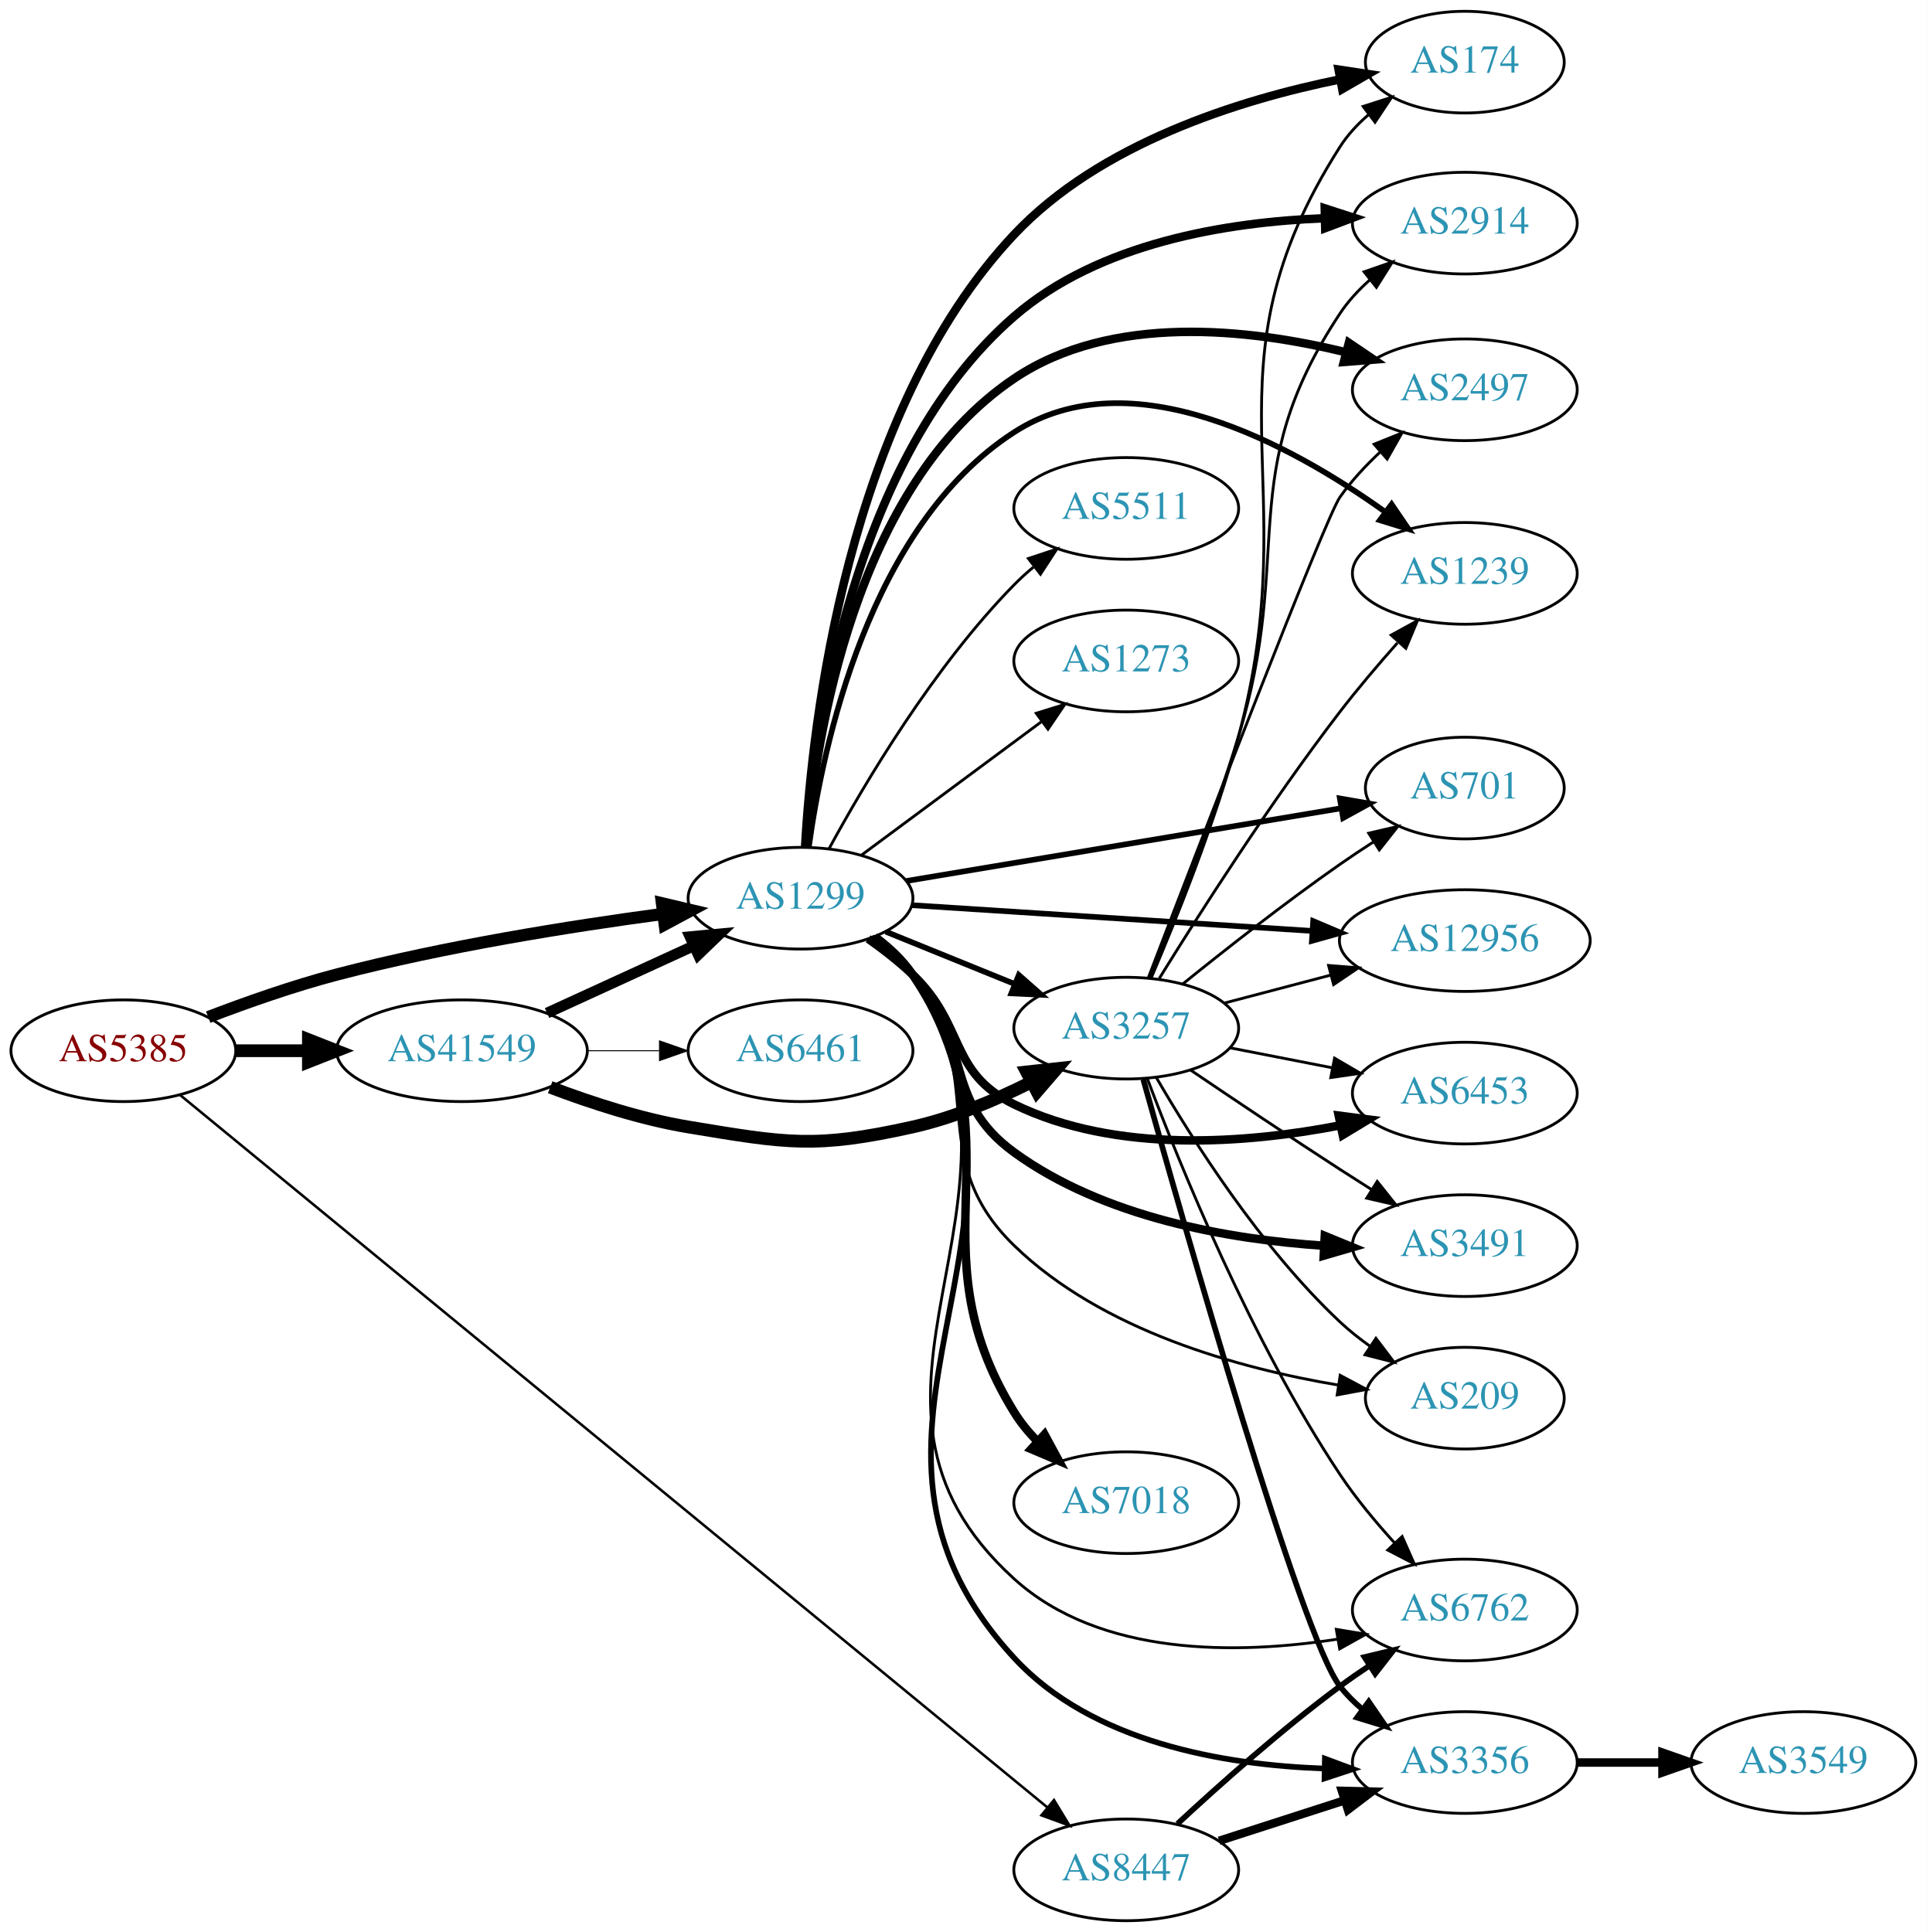
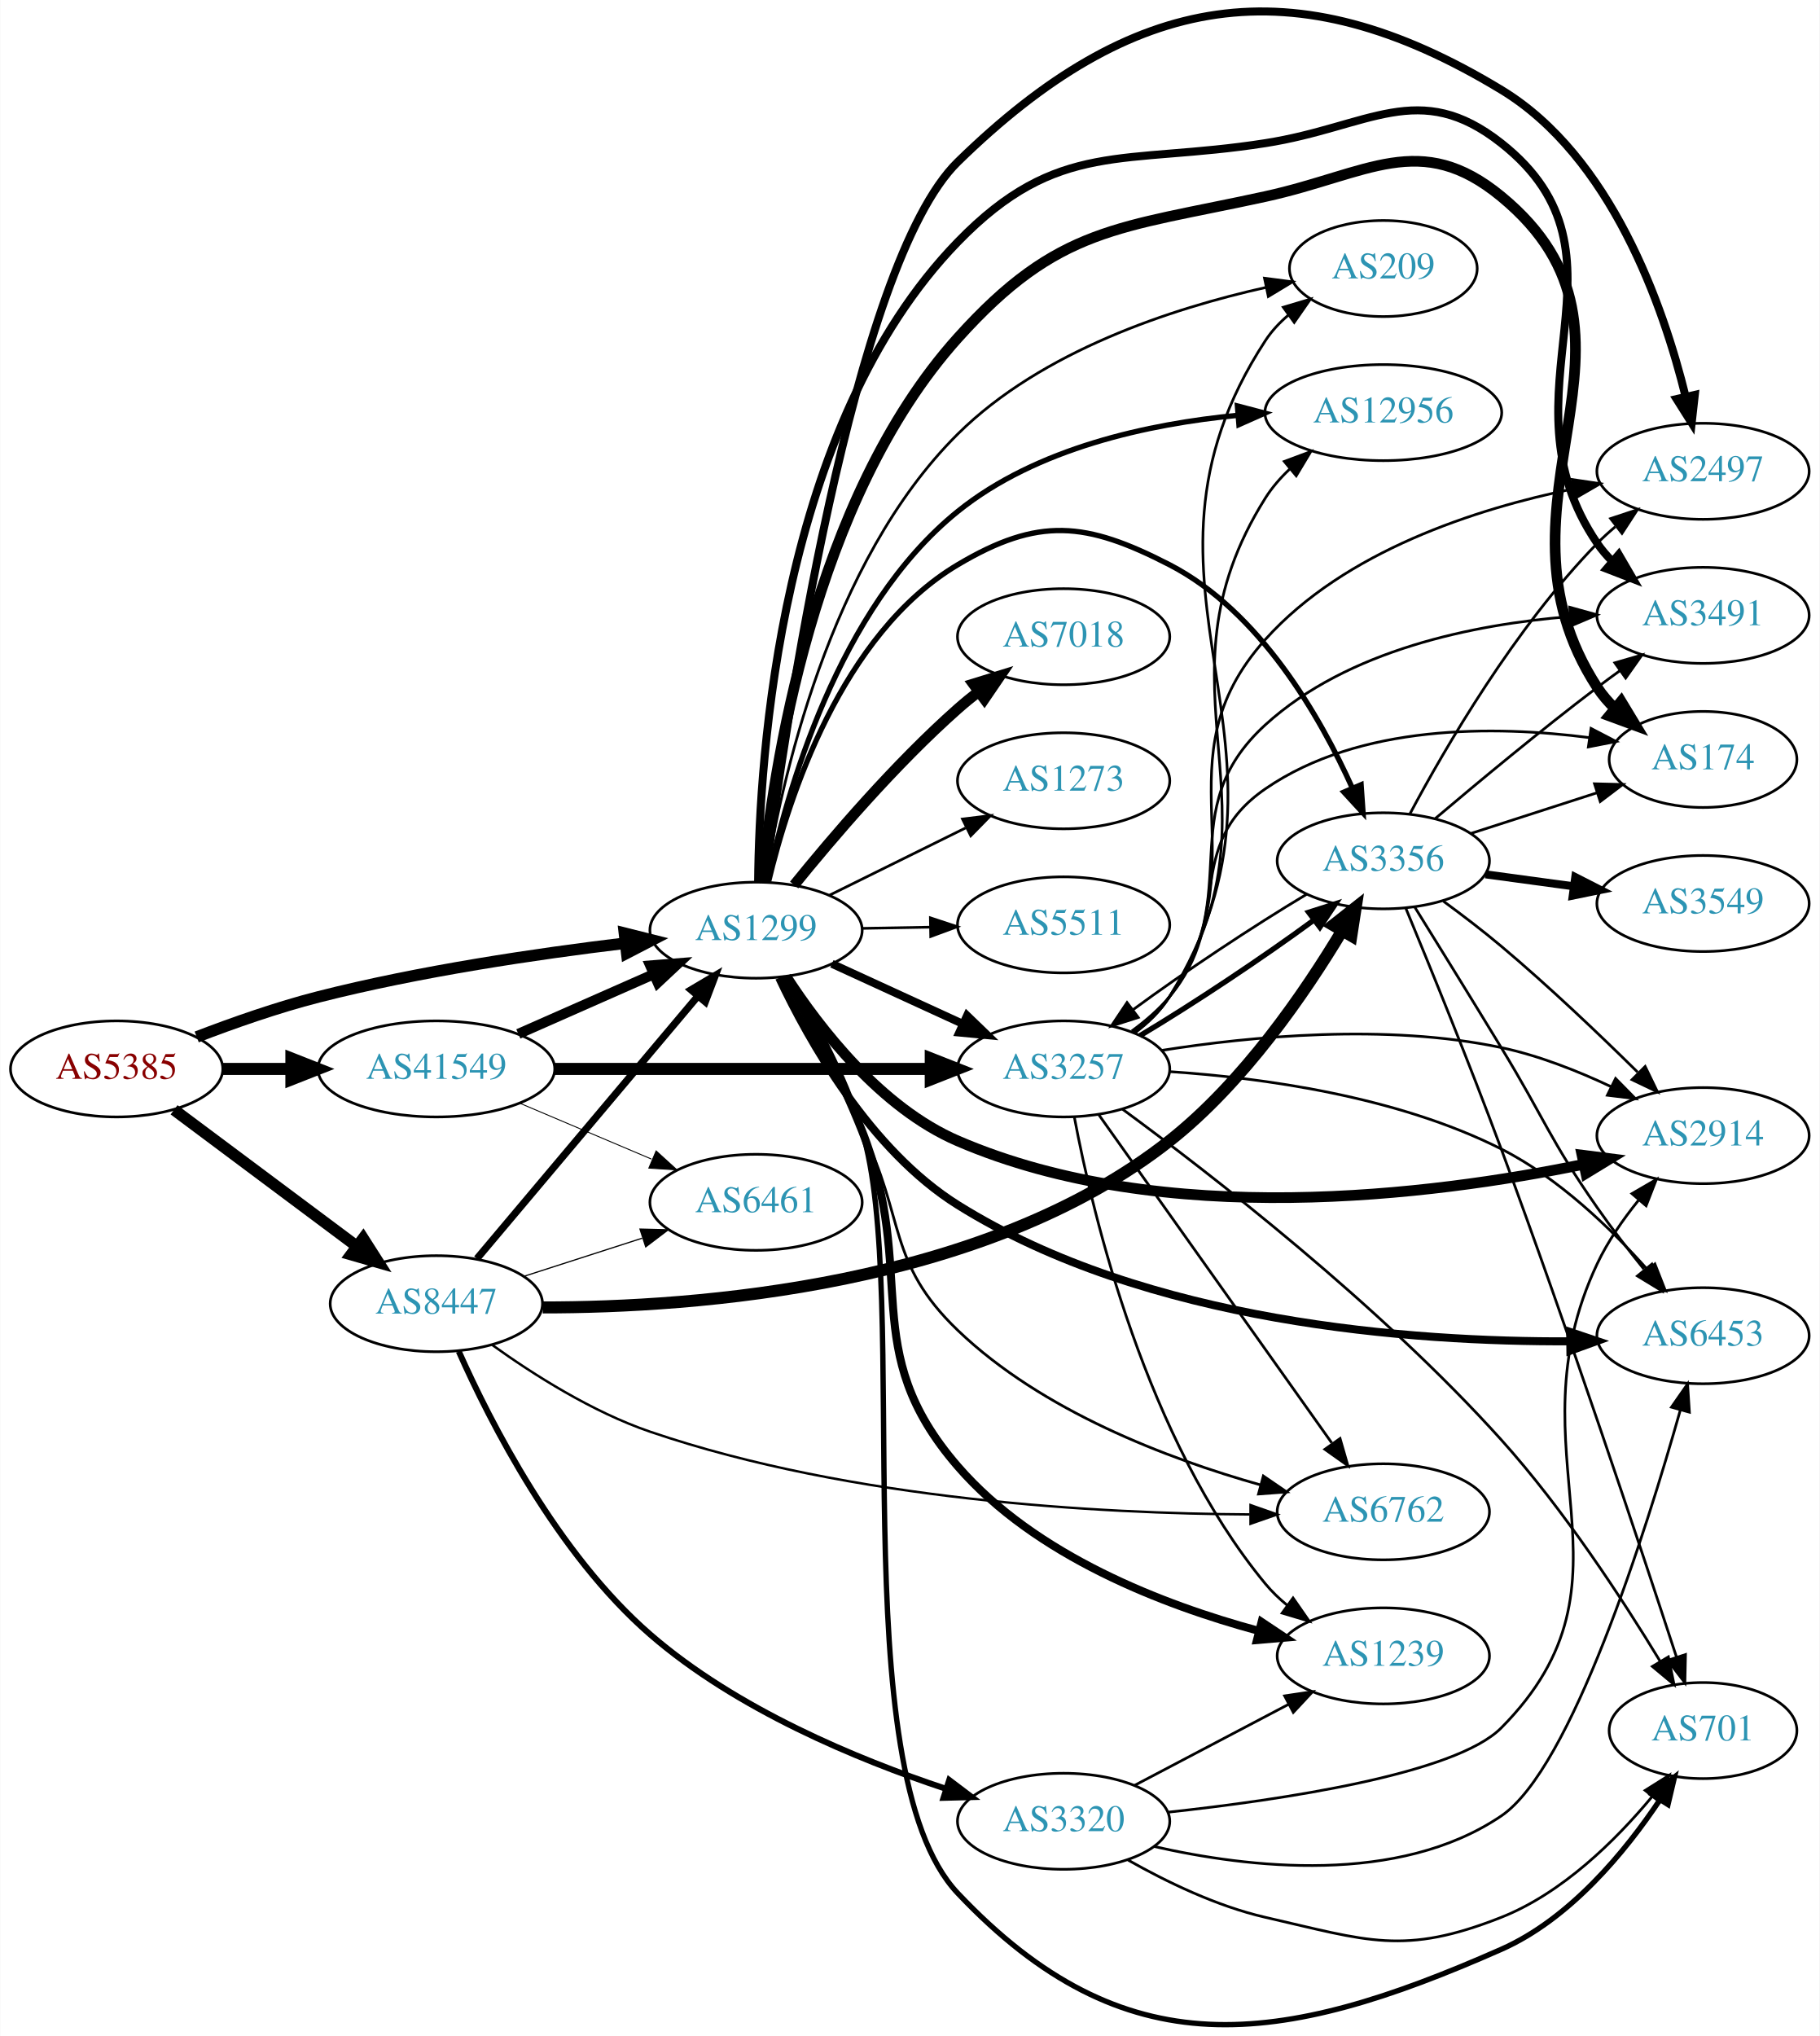
- <svg xmlns="http://www.w3.org/2000/svg" xmlns:xlink="http://www.w3.org/1999/xlink" width="682pt" height="684pt" viewBox="0.00 0.00 681.96 684.00">
-   <g id="graph0" class="graph" transform="scale(1 1) rotate(0) translate(4 680)">
-     <polygon fill="white" stroke="none" points="-4,4 -4,-680 677.956,-680 677.956,4 -4,4" />
+ <svg xmlns="http://www.w3.org/2000/svg" xmlns:xlink="http://www.w3.org/1999/xlink" width="682pt" height="763pt" viewBox="0.00 0.00 681.96 763.13">
+   <g id="graph0" class="graph" transform="scale(1 1) rotate(0) translate(4 759.131)">
+     <polygon fill="white" stroke="none" points="-4,4 -4,-759.131 677.956,-759.131 677.956,4 -4,4" />
    <g id="node1" class="node">
      <g id="a_node1">
        <a xlink:href="/asn/5385" xlink:title="AS5385 ~ Russmedia IT GmbH [AT]">
-           <ellipse fill="#ffffff" stroke="black" cx="39.647" cy="-308" rx="39.794" ry="18" />
-           <text text-anchor="middle" x="39.647" y="-304.3" font-family="Times,serif" font-size="14.00" fill="#880000">AS5385</text>
+           <ellipse fill="#ffffff" stroke="black" cx="39.647" cy="-358.478" rx="39.794" ry="18" />
+           <text text-anchor="middle" x="39.647" y="-354.778" font-family="Times,serif" font-size="14.00" fill="#880000">AS5385</text>
        </a>
      </g>
    </g>
    <g id="node2" class="node">
      <g id="a_node2">
        <a xlink:href="/asn/1299" xlink:title="AS1299 ~ Telia Carrier [EU]">
-           <ellipse fill="#ffffff" stroke="black" cx="279.332" cy="-362" rx="39.794" ry="18" />
-           <text text-anchor="middle" x="279.332" y="-358.3" font-family="Times,serif" font-size="14.00" fill="#2c94b3">AS1299</text>
+           <ellipse fill="#ffffff" stroke="black" cx="279.332" cy="-410.478" rx="39.794" ry="18" />
+           <text text-anchor="middle" x="279.332" y="-406.778" font-family="Times,serif" font-size="14.00" fill="#2c94b3">AS1299</text>
        </a>
      </g>
    </g>
    <g id="edge1" class="edge">
-       <path fill="none" stroke="black" stroke-width="4.32" d="M69.681,-319.903C83.339,-325.138 99.96,-330.993 115.293,-335 153.491,-344.981 197.732,-352.033 230.482,-356.421" />
-       <polygon fill="black" stroke="black" stroke-width="4.32" points="230.285,-360.208 240.69,-357.753 231.263,-352.711 230.285,-360.208" />
+       <path fill="none" stroke="black" stroke-width="4.32" d="M69.66,-370.465C83.313,-375.717 99.936,-381.563 115.293,-385.478 153.352,-395.18 197.429,-401.663 230.151,-405.59" />
+       <polygon fill="black" stroke="black" stroke-width="4.32" points="229.984,-409.376 240.354,-406.776 230.857,-401.867 229.984,-409.376" />
    </g>
    <g id="node3" class="node">
      <g id="a_node3">
        <a xlink:href="/asn/8447" xlink:title="AS8447 ~ A1 Telekom Austria AG [AT]">
-           <ellipse fill="#ffffff" stroke="black" cx="394.625" cy="-18" rx="39.794" ry="18" />
-           <text text-anchor="middle" x="394.625" y="-14.3" font-family="Times,serif" font-size="14.00" fill="#2c94b3">AS8447</text>
+           <ellipse fill="#ffffff" stroke="black" cx="159.489" cy="-270.478" rx="39.794" ry="18" />
+           <text text-anchor="middle" x="159.489" y="-266.778" font-family="Times,serif" font-size="14.00" fill="#2c94b3">AS8447</text>
        </a>
      </g>
    </g>
    <g id="edge2" class="edge">
-       <path fill="none" stroke="black" stroke-width="0.9" d="M59.624,-292.408C118.519,-244.022 298.314,-96.305 366.772,-40.062" />
-       <polygon fill="black" stroke="black" stroke-width="0.9" points="369.048,-42.721 374.553,-33.669 364.605,-37.312 369.048,-42.721" />
+       <path fill="none" stroke="black" stroke-width="4.32" d="M61.173,-343.15C80.151,-328.978 108.542,-307.777 129.767,-291.926" />
+       <polygon fill="black" stroke="black" stroke-width="4.32" points="132.052,-294.938 137.802,-285.926 127.528,-288.881 132.052,-294.938" />
    </g>
    <g id="node4" class="node">
      <g id="a_node4">
        <a xlink:href="/asn/41549" xlink:title="AS41549 ~ EWB-Cable-Network-AS [CH]">
-           <ellipse fill="#ffffff" stroke="black" cx="159.489" cy="-308" rx="44.393" ry="18" />
-           <text text-anchor="middle" x="159.489" y="-304.3" font-family="Times,serif" font-size="14.00" fill="#2c94b3">AS41549</text>
+           <ellipse fill="#ffffff" stroke="black" cx="159.489" cy="-358.478" rx="44.393" ry="18" />
+           <text text-anchor="middle" x="159.489" y="-354.778" font-family="Times,serif" font-size="14.00" fill="#2c94b3">AS41549</text>
        </a>
      </g>
    </g>
    <g id="edge3" class="edge">
-       <path fill="none" stroke="black" stroke-width="4.5" d="M79.559,-308C87.662,-308 96.337,-308 104.863,-308" />
-       <polygon fill="black" stroke="black" stroke-width="4.5" points="105.141,-311.938 115.141,-308 105.141,-304.063 105.141,-311.938" />
+       <path fill="none" stroke="black" stroke-width="4.5" d="M79.559,-358.478C87.662,-358.478 96.337,-358.478 104.863,-358.478" />
+       <polygon fill="black" stroke="black" stroke-width="4.5" points="105.141,-362.416 115.141,-358.478 105.141,-354.541 105.141,-362.416" />
    </g>
    <g id="node5" class="node">
      <g id="a_node5">
-         <a xlink:href="/asn/174" xlink:title="AS174 ~ Cogent Communications [US]">
-           <ellipse fill="#ffffff" stroke="black" cx="514.467" cy="-658" rx="35.194" ry="18" />
-           <text text-anchor="middle" x="514.467" y="-654.3" font-family="Times,serif" font-size="14.00" fill="#2c94b3">AS174</text>
+         <a xlink:href="/asn/2914" xlink:title="AS2914 ~ NTT America, Inc. [US]">
+           <ellipse fill="#ffffff" stroke="black" cx="634.31" cy="-333.478" rx="39.794" ry="18" />
+           <text text-anchor="middle" x="634.31" y="-329.778" font-family="Times,serif" font-size="14.00" fill="#2c94b3">AS2914</text>
        </a>
      </g>
    </g>
    <g id="edge4" class="edge">
-       <path fill="none" stroke="black" stroke-width="3" d="M280.962,-380.233C283.43,-423.585 295.544,-533.898 354.978,-597 385.336,-629.231 434.617,-644.639 470.172,-651.87" />
-       <polygon fill="black" stroke="black" stroke-width="3" points="469.793,-655.36 480.269,-653.78 471.094,-648.482 469.793,-655.36" />
+       <path fill="none" stroke="black" stroke-width="4" d="M290.631,-392.994C303.09,-373.768 326.039,-343.948 354.978,-331.478 432.058,-298.264 532.668,-311.04 589.397,-322.69" />
+       <polygon fill="black" stroke="black" stroke-width="4" points="588.953,-326.174 599.463,-324.841 590.416,-319.328 588.953,-326.174" />
    </g>
    <g id="node6" class="node">
      <g id="a_node6">
-         <a xlink:href="/asn/2914" xlink:title="AS2914 ~ NTT America, Inc. [US]">
-           <ellipse fill="#ffffff" stroke="black" cx="514.467" cy="-601" rx="39.794" ry="18" />
-           <text text-anchor="middle" x="514.467" y="-597.3" font-family="Times,serif" font-size="14.00" fill="#2c94b3">AS2914</text>
+         <a xlink:href="/asn/174" xlink:title="AS174 ~ Cogent Communications [US]">
+           <ellipse fill="#ffffff" stroke="black" cx="634.31" cy="-474.478" rx="35.194" ry="18" />
+           <text text-anchor="middle" x="634.31" y="-470.778" font-family="Times,serif" font-size="14.00" fill="#2c94b3">AS174</text>
        </a>
      </g>
    </g>
    <g id="edge5" class="edge">
-       <path fill="none" stroke="black" stroke-width="3" d="M281.232,-380.106C284.267,-420.465 297.492,-518.166 354.978,-568 385.002,-594.027 430.2,-601.372 464.656,-602.731" />
-       <polygon fill="black" stroke="black" stroke-width="3" points="464.895,-606.237 474.975,-602.974 465.061,-599.239 464.895,-606.237" />
+       <path fill="none" stroke="black" stroke-width="4" d="M281.651,-428.707C285.559,-470.01 300.48,-571.842 354.978,-632.478 392.677,-674.423 415.179,-673.422 470.271,-685.478 508.648,-693.877 528.334,-710.448 558.663,-685.478 622.994,-632.514 549.2,-571.311 594.663,-501.478 596.494,-498.666 598.73,-496.062 601.194,-493.672" />
+       <polygon fill="black" stroke="black" stroke-width="4" points="603.612,-496.214 609.093,-487.147 599.154,-490.817 603.612,-496.214" />
    </g>
    <g id="node7" class="node">
      <g id="a_node7">
-         <a xlink:href="/asn/2497" xlink:title="AS2497 ~ Internet Initiative Japan Inc. [JP]">
-           <ellipse fill="#ffffff" stroke="black" cx="514.467" cy="-542" rx="39.794" ry="18" />
-           <text text-anchor="middle" x="514.467" y="-538.3" font-family="Times,serif" font-size="14.00" fill="#2c94b3">AS2497</text>
+         <a xlink:href="/asn/3257" xlink:title="AS3257 ~ GTT [DE]">
+           <ellipse fill="#ffffff" stroke="black" cx="394.625" cy="-358.478" rx="39.794" ry="18" />
+           <text text-anchor="middle" x="394.625" y="-354.778" font-family="Times,serif" font-size="14.00" fill="#2c94b3">AS3257</text>
        </a>
      </g>
    </g>
    <g id="edge6" class="edge">
-       <path fill="none" stroke="black" stroke-width="3" d="M281.372,-380.183C284.671,-418.653 298.363,-507.872 354.978,-546 389.366,-569.16 438.158,-563.68 472.497,-555.246" />
-       <polygon fill="black" stroke="black" stroke-width="3" points="473.437,-558.618 482.216,-552.686 471.654,-551.848 473.437,-558.618" />
+       <path fill="none" stroke="black" stroke-width="3" d="M307.757,-397.89C322.537,-391.106 340.973,-382.645 356.969,-375.303" />
+       <polygon fill="black" stroke="black" stroke-width="3" points="358.431,-378.483 366.059,-371.13 355.511,-372.121 358.431,-378.483" />
    </g>
    <g id="node8" class="node">
      <g id="a_node8">
-         <a xlink:href="/asn/3257" xlink:title="AS3257 ~ GTT [DE]">
-           <ellipse fill="#ffffff" stroke="black" cx="394.625" cy="-316" rx="39.794" ry="18" />
-           <text text-anchor="middle" x="394.625" y="-312.3" font-family="Times,serif" font-size="14.00" fill="#2c94b3">AS3257</text>
+         <a xlink:href="/asn/7018" xlink:title="AS7018 ~ AT&amp;T Services, Inc. [US]">
+           <ellipse fill="#ffffff" stroke="black" cx="394.625" cy="-520.478" rx="39.794" ry="18" />
+           <text text-anchor="middle" x="394.625" y="-516.778" font-family="Times,serif" font-size="14.00" fill="#2c94b3">AS7018</text>
        </a>
      </g>
    </g>
    <g id="edge7" class="edge">
-       <path fill="none" stroke="black" stroke-width="2" d="M309.507,-350.154C323.383,-344.52 340.16,-337.708 355.069,-331.654" />
-       <polygon fill="black" stroke="black" stroke-width="2" points="356.599,-334.811 364.548,-327.806 353.966,-328.325 356.599,-334.811" />
+       <path fill="none" stroke="black" stroke-width="4" d="M293.621,-427.42C307.814,-444.967 331.459,-472.68 354.978,-493.478 357.431,-495.647 360.06,-497.797 362.752,-499.882" />
+       <polygon fill="black" stroke="black" stroke-width="4" points="360.772,-502.77 370.897,-505.891 364.928,-497.137 360.772,-502.77" />
    </g>
    <g id="node9" class="node">
      <g id="a_node9">
-         <a xlink:href="/asn/7018" xlink:title="AS7018 ~ AT&amp;T Services, Inc. [US]">
-           <ellipse fill="#ffffff" stroke="black" cx="394.625" cy="-148" rx="39.794" ry="18" />
-           <text text-anchor="middle" x="394.625" y="-144.3" font-family="Times,serif" font-size="14.00" fill="#2c94b3">AS7018</text>
+         <a xlink:href="/asn/3491" xlink:title="AS3491 ~ PCCW Global, Inc. [US]">
+           <ellipse fill="#ffffff" stroke="black" cx="634.31" cy="-528.478" rx="39.794" ry="18" />
+           <text text-anchor="middle" x="634.31" y="-524.778" font-family="Times,serif" font-size="14.00" fill="#2c94b3">AS3491</text>
        </a>
      </g>
    </g>
    <g id="edge8" class="edge">
-       <path fill="none" stroke="black" stroke-width="3" d="M305.614,-348.368C310.672,-344.626 315.494,-340.153 318.978,-335 358.595,-276.415 317.789,-240.155 354.978,-180 357.245,-176.332 360.081,-172.887 363.18,-169.714" />
-       <polygon fill="black" stroke="black" stroke-width="3" points="365.704,-172.15 370.746,-162.832 360.994,-166.971 365.704,-172.15" />
+       <path fill="none" stroke="black" stroke-width="3" d="M280.105,-428.613C280.534,-475.112 288.208,-599.75 354.978,-668.478 392.477,-707.077 417.103,-697.156 470.271,-705.478 509.084,-711.554 527.813,-729.801 558.663,-705.478 612.503,-663.031 556.05,-612.13 594.663,-555.478 596.305,-553.069 598.239,-550.807 600.351,-548.699" />
+       <polygon fill="black" stroke="black" stroke-width="3" points="602.717,-551.281 608.055,-542.129 598.175,-545.954 602.717,-551.281" />
    </g>
    <g id="node10" class="node">
      <g id="a_node10">
-         <a xlink:href="/asn/1239" xlink:title="AS1239 ~ Sprint [US]">
-           <ellipse fill="#ffffff" stroke="black" cx="514.467" cy="-477" rx="39.794" ry="18" />
-           <text text-anchor="middle" x="514.467" y="-473.3" font-family="Times,serif" font-size="14.00" fill="#2c94b3">AS1239</text>
+         <a xlink:href="/asn/2497" xlink:title="AS2497 ~ Internet Initiative Japan Inc. [JP]">
+           <ellipse fill="#ffffff" stroke="black" cx="634.31" cy="-582.478" rx="39.794" ry="18" />
+           <text text-anchor="middle" x="634.31" y="-578.778" font-family="Times,serif" font-size="14.00" fill="#2c94b3">AS2497</text>
        </a>
      </g>
    </g>
    <g id="edge9" class="edge">
-       <path fill="none" stroke="black" stroke-width="2" d="M282.251,-379.979C287.115,-415.424 303.46,-493.762 354.978,-527 396.373,-553.707 453.052,-522.547 486.214,-498.83" />
-       <polygon fill="black" stroke="black" stroke-width="2" points="488.551,-501.455 494.513,-492.697 484.39,-495.825 488.551,-501.455" />
+       <path fill="none" stroke="black" stroke-width="3" d="M282.559,-428.47C289.962,-485.373 315.532,-659.951 354.978,-698.478 420.307,-762.285 480.567,-772.808 558.663,-725.478 599.903,-700.485 619.436,-644.42 627.806,-610.388" />
+       <polygon fill="black" stroke="black" stroke-width="3" points="631.229,-611.122 630.057,-600.593 624.407,-609.555 631.229,-611.122" />
    </g>
    <g id="node11" class="node">
      <g id="a_node11">
-         <a xlink:href="/asn/701" xlink:title="AS701 ~ UUNET [US]">
-           <ellipse fill="#ffffff" stroke="black" cx="514.467" cy="-401" rx="35.194" ry="18" />
-           <text text-anchor="middle" x="514.467" y="-397.3" font-family="Times,serif" font-size="14.00" fill="#2c94b3">AS701</text>
+         <a xlink:href="/asn/1239" xlink:title="AS1239 ~ Sprint [US]">
+           <ellipse fill="#ffffff" stroke="black" cx="514.467" cy="-138.478" rx="39.794" ry="18" />
+           <text text-anchor="middle" x="514.467" y="-134.778" font-family="Times,serif" font-size="14.00" fill="#2c94b3">AS1239</text>
        </a>
      </g>
    </g>
    <g id="edge10" class="edge">
-       <path fill="none" stroke="black" stroke-width="2" d="M316.759,-368.094C358.374,-375.055 426.4,-386.435 470.55,-393.821" />
-       <polygon fill="black" stroke="black" stroke-width="2" points="470.242,-397.318 480.682,-395.516 471.397,-390.414 470.242,-397.318" />
+       <path fill="none" stroke="black" stroke-width="3" d="M290.561,-393.058C299.011,-378.145 310.889,-355.907 318.978,-335.478 340.421,-281.328 316.84,-253.495 354.978,-209.478 383.999,-175.984 431.945,-157.546 467.515,-147.916" />
+       <polygon fill="black" stroke="black" stroke-width="3" points="468.839,-151.19 477.657,-145.316 467.101,-144.409 468.839,-151.19" />
    </g>
    <g id="node12" class="node">
      <g id="a_node12">
-         <a xlink:href="/asn/12956" xlink:title="AS12956 ~ TELXIUS [ES]">
-           <ellipse fill="#ffffff" stroke="black" cx="514.467" cy="-347" rx="44.393" ry="18" />
-           <text text-anchor="middle" x="514.467" y="-343.3" font-family="Times,serif" font-size="14.00" fill="#2c94b3">AS12956</text>
+         <a xlink:href="/asn/6453" xlink:title="AS6453 ~ TATA COMMUNICATIONS (AMERICA) INC [US]">
+           <ellipse fill="#ffffff" stroke="black" cx="634.31" cy="-258.478" rx="39.794" ry="18" />
+           <text text-anchor="middle" x="634.31" y="-254.778" font-family="Times,serif" font-size="14.00" fill="#2c94b3">AS6453</text>
        </a>
      </g>
    </g>
    <g id="edge11" class="edge">
-       <path fill="none" stroke="black" stroke-width="2" d="M318.829,-359.523C357.502,-357.035 417.393,-353.181 460.527,-350.406" />
-       <polygon fill="black" stroke="black" stroke-width="2" points="460.803,-353.896 470.558,-349.761 460.354,-346.91 460.803,-353.896" />
+       <path fill="none" stroke="black" stroke-width="3" d="M287.991,-392.628C299.101,-369.044 322.026,-328.09 354.978,-307.478 425.808,-263.173 525.552,-256.128 584.41,-256.378" />
+       <polygon fill="black" stroke="black" stroke-width="3" points="584.514,-259.879 594.554,-256.495 584.595,-252.88 584.514,-259.879" />
    </g>
    <g id="node13" class="node">
      <g id="a_node13">
-         <a xlink:href="/asn/6453" xlink:title="AS6453 ~ TATA COMMUNICATIONS (AMERICA) INC [US]">
-           <ellipse fill="#ffffff" stroke="black" cx="514.467" cy="-293" rx="39.794" ry="18" />
-           <text text-anchor="middle" x="514.467" y="-289.3" font-family="Times,serif" font-size="14.00" fill="#2c94b3">AS6453</text>
+         <a xlink:href="/asn/12956" xlink:title="AS12956 ~ TELXIUS [ES]">
+           <ellipse fill="#ffffff" stroke="black" cx="514.467" cy="-604.478" rx="44.393" ry="18" />
+           <text text-anchor="middle" x="514.467" y="-600.778" font-family="Times,serif" font-size="14.00" fill="#2c94b3">AS12956</text>
        </a>
      </g>
    </g>
    <g id="edge12" class="edge">
-       <path fill="none" stroke="black" stroke-width="3" d="M303.274,-347.647C308.668,-343.828 314.224,-339.503 318.978,-335 337.826,-317.147 331.64,-300.371 354.978,-289 390.968,-271.465 437.225,-275.147 470.463,-281.597" />
-       <polygon fill="black" stroke="black" stroke-width="3" points="469.83,-285.04 480.335,-283.667 471.266,-278.189 469.83,-285.04" />
+       <path fill="none" stroke="black" stroke-width="2" d="M283.588,-428.45C290.528,-461.354 309.97,-531.219 354.978,-567.478 384.49,-591.254 426.583,-600.272 459.972,-603.471" />
+       <polygon fill="black" stroke="black" stroke-width="2" points="459.782,-606.967 470.032,-604.287 460.347,-599.99 459.782,-606.967" />
    </g>
    <g id="node14" class="node">
      <g id="a_node14">
-         <a xlink:href="/asn/3491" xlink:title="AS3491 ~ PCCW Global, Inc. [US]">
-           <ellipse fill="#ffffff" stroke="black" cx="514.467" cy="-239" rx="39.794" ry="18" />
-           <text text-anchor="middle" x="514.467" y="-235.3" font-family="Times,serif" font-size="14.00" fill="#2c94b3">AS3491</text>
+         <a xlink:href="/asn/701" xlink:title="AS701 ~ UUNET [US]">
+           <ellipse fill="#ffffff" stroke="black" cx="634.31" cy="-110.478" rx="35.194" ry="18" />
+           <text text-anchor="middle" x="634.31" y="-106.778" font-family="Times,serif" font-size="14.00" fill="#2c94b3">AS701</text>
        </a>
      </g>
    </g>
    <g id="edge13" class="edge">
-       <path fill="none" stroke="black" stroke-width="3" d="M304.157,-347.829C309.404,-344.062 314.673,-339.714 318.978,-335 340.725,-311.187 328.891,-290.959 354.978,-272 386.708,-248.94 430.946,-241.215 464.623,-238.959" />
-       <polygon fill="black" stroke="black" stroke-width="3" points="464.91,-242.448 474.71,-238.423 464.539,-235.458 464.91,-242.448" />
+       <path fill="none" stroke="black" stroke-width="2" d="M291.556,-393.05C300.486,-378.312 312.518,-356.325 318.978,-335.478 337.939,-274.292 310.944,-96.001 354.978,-49.478 417.537,16.617 475.424,8.311 558.663,-28.478 584.469,-39.883 605.192,-65.104 618.195,-84.585" />
+       <polygon fill="black" stroke="black" stroke-width="2" points="615.28,-86.522 623.616,-93.061 621.177,-82.751 615.28,-86.522" />
    </g>
    <g id="node15" class="node">
      <g id="a_node15">
        <a xlink:href="/asn/3356" xlink:title="AS3356 ~ Level 3 Parent, LLC [US]">
-           <ellipse fill="#ffffff" stroke="black" cx="514.467" cy="-56" rx="39.794" ry="18" />
-           <text text-anchor="middle" x="514.467" y="-52.3" font-family="Times,serif" font-size="14.00" fill="#2c94b3">AS3356</text>
+           <ellipse fill="#ffffff" stroke="black" cx="514.467" cy="-436.478" rx="39.794" ry="18" />
+           <text text-anchor="middle" x="514.467" y="-432.778" font-family="Times,serif" font-size="14.00" fill="#2c94b3">AS3356</text>
        </a>
      </g>
    </g>
    <g id="edge14" class="edge">
-       <path fill="none" stroke="black" stroke-width="2" d="M305.926,-348.57C310.968,-344.817 315.704,-340.289 318.978,-335 376.216,-242.544 281.291,-172.965 354.978,-93 382.513,-63.12 429.124,-55.134 464.691,-53.873" />
-       <polygon fill="black" stroke="black" stroke-width="2" points="464.94,-57.369 474.872,-53.682 464.808,-50.37 464.94,-57.369" />
+       <path fill="none" stroke="black" stroke-width="2" d="M284.067,-428.838C291.462,-459.779 311.196,-521.474 354.978,-547.478 385.278,-565.475 402.94,-563.612 434.271,-547.478 468.198,-530.007 490.801,-490.525 502.888,-463.681" />
+       <polygon fill="black" stroke="black" stroke-width="2" points="506.132,-464.996 506.867,-454.426 499.701,-462.231 506.132,-464.996" />
    </g>
    <g id="node16" class="node">
      <g id="a_node16">
        <a xlink:href="/asn/6762" xlink:title="AS6762 ~ TELECOM ITALIA SPARKLE S.p.A. [IT]">
-           <ellipse fill="#ffffff" stroke="black" cx="514.467" cy="-110" rx="39.794" ry="18" />
-           <text text-anchor="middle" x="514.467" y="-106.3" font-family="Times,serif" font-size="14.00" fill="#2c94b3">AS6762</text>
+           <ellipse fill="#ffffff" stroke="black" cx="514.467" cy="-192.478" rx="39.794" ry="18" />
+           <text text-anchor="middle" x="514.467" y="-188.778" font-family="Times,serif" font-size="14.00" fill="#2c94b3">AS6762</text>
        </a>
      </g>
    </g>
    <g id="edge15" class="edge">
-       <path fill="none" stroke="black" d="M305.852,-348.524C310.897,-344.773 315.654,-340.258 318.978,-335 370.522,-253.481 283.541,-185.799 354.978,-121 385.379,-93.424 433.99,-94.191 469.367,-99.667" />
-       <polygon fill="black" stroke="black" points="468.977,-103.151 479.427,-101.404 470.168,-96.253 468.977,-103.151" />
+       <path fill="none" stroke="black" d="M289.53,-392.971C297.45,-377.816 309.126,-355.281 318.978,-335.478 335.448,-302.374 328.287,-286.065 354.978,-260.478 386.552,-230.21 433.698,-212.344 468.364,-202.582" />
+       <polygon fill="black" stroke="black" points="469.492,-205.903 478.238,-199.923 467.672,-199.143 469.492,-205.903" />
    </g>
    <g id="node17" class="node">
      <g id="a_node17">
-         <a xlink:href="/asn/5511" xlink:title="AS5511 ~ Orange S.A. [FR]">
-           <ellipse fill="#ffffff" stroke="black" cx="394.625" cy="-500" rx="39.794" ry="18" />
-           <text text-anchor="middle" x="394.625" y="-496.3" font-family="Times,serif" font-size="14.00" fill="#2c94b3">AS5511</text>
+         <a xlink:href="/asn/1273" xlink:title="AS1273 ~ Vodafone Group PLC [EU]">
+           <ellipse fill="#ffffff" stroke="black" cx="394.625" cy="-466.478" rx="39.794" ry="18" />
+           <text text-anchor="middle" x="394.625" y="-462.778" font-family="Times,serif" font-size="14.00" fill="#2c94b3">AS1273</text>
        </a>
      </g>
    </g>
    <g id="edge16" class="edge">
-       <path fill="none" stroke="black" d="M289.468,-379.598C302.073,-402.783 326.498,-444.008 354.978,-473 357.075,-475.135 359.362,-477.211 361.74,-479.201" />
-       <polygon fill="black" stroke="black" points="359.986,-482.267 370.044,-485.597 364.258,-476.722 359.986,-482.267" />
+       <path fill="none" stroke="black" d="M306.894,-423.608C322.093,-431.12 341.362,-440.645 357.876,-448.808" />
+       <polygon fill="black" stroke="black" points="356.713,-452.137 367.229,-453.431 359.815,-445.862 356.713,-452.137" />
    </g>
    <g id="node18" class="node">
      <g id="a_node18">
        <a xlink:href="/asn/209" xlink:title="AS209 ~ CenturyLink Communications, LLC [US]">
-           <ellipse fill="#ffffff" stroke="black" cx="514.467" cy="-185" rx="35.194" ry="18" />
-           <text text-anchor="middle" x="514.467" y="-181.3" font-family="Times,serif" font-size="14.00" fill="#2c94b3">AS209</text>
+           <ellipse fill="#ffffff" stroke="black" cx="514.467" cy="-658.478" rx="35.194" ry="18" />
+           <text text-anchor="middle" x="514.467" y="-654.778" font-family="Times,serif" font-size="14.00" fill="#2c94b3">AS209</text>
        </a>
      </g>
    </g>
    <g id="edge17" class="edge">
-       <path fill="none" stroke="black" d="M305.127,-348.015C310.21,-344.291 315.165,-339.915 318.978,-335 346.912,-298.998 322.271,-270.728 354.978,-239 386.027,-208.881 434.532,-195.531 469.708,-189.632" />
-       <polygon fill="black" stroke="black" points="470.354,-193.074 479.706,-188.094 469.29,-186.155 470.354,-193.074" />
+       <path fill="none" stroke="black" d="M282.729,-428.429C288.518,-464.943 306.544,-548.466 354.978,-596.478 386.395,-627.621 435.274,-643.543 470.444,-651.396" />
+       <polygon fill="black" stroke="black" points="469.923,-654.862 480.428,-653.492 471.361,-648.012 469.923,-654.862" />
    </g>
    <g id="node19" class="node">
      <g id="a_node19">
-         <a xlink:href="/asn/1273" xlink:title="AS1273 ~ Vodafone Group PLC [EU]">
-           <ellipse fill="#ffffff" stroke="black" cx="394.625" cy="-446" rx="39.794" ry="18" />
-           <text text-anchor="middle" x="394.625" y="-442.3" font-family="Times,serif" font-size="14.00" fill="#2c94b3">AS1273</text>
+         <a xlink:href="/asn/5511" xlink:title="AS5511 ~ Orange S.A. [FR]">
+           <ellipse fill="#ffffff" stroke="black" cx="394.625" cy="-412.478" rx="39.794" ry="18" />
+           <text text-anchor="middle" x="394.625" y="-408.778" font-family="Times,serif" font-size="14.00" fill="#2c94b3">AS5511</text>
        </a>
      </g>
    </g>
    <g id="edge18" class="edge">
-       <path fill="none" stroke="black" d="M300.848,-377.212C318.702,-390.45 344.775,-409.781 364.738,-424.583" />
-       <polygon fill="black" stroke="black" points="362.76,-427.473 372.878,-430.618 366.93,-421.85 362.76,-427.473" />
+       <path fill="none" stroke="black" d="M319.004,-411.161C327.207,-411.306 335.971,-411.46 344.503,-411.611" />
+       <polygon fill="black" stroke="black" points="344.682,-415.115 354.742,-411.792 344.805,-408.116 344.682,-415.115" />
+     </g>
+     <g id="edge20" class="edge">
+       <path fill="none" stroke="black" stroke-width="2.7" d="M174.704,-287.365C195.319,-311.857 233.646,-357.39 257.467,-385.691" />
+       <polygon fill="black" stroke="black" stroke-width="2.7" points="254.949,-388.134 264.067,-393.531 260.305,-383.627 254.949,-388.134" />
    </g>
    <g id="edge19" class="edge">
-       <path fill="none" stroke="black" stroke-width="3" d="M427.514,-28.283C441.139,-32.677 457.224,-37.864 471.774,-42.555" />
-       <polygon fill="black" stroke="black" stroke-width="3" points="470.96,-45.97 481.552,-45.708 473.109,-39.308 470.96,-45.97" />
-     </g>
-     <g id="edge20" class="edge">
-       <path fill="none" stroke="black" stroke-width="2" d="M412.767,-34.312C427.49,-47.979 449.558,-67.658 470.271,-83 473.629,-85.487 477.219,-87.976 480.841,-90.381" />
-       <polygon fill="black" stroke="black" stroke-width="2" points="478.953,-93.329 489.255,-95.801 482.744,-87.444 478.953,-93.329" />
-     </g>
-     <g id="edge22" class="edge">
-       <path fill="none" stroke="black" stroke-width="3.808" d="M189.619,-321.348C205.23,-328.502 224.628,-337.391 241.3,-345.03" />
-       <polygon fill="black" stroke="black" stroke-width="3.808" points="240.203,-348.378 250.752,-349.362 243.119,-342.014 240.203,-348.378" />
+       <path fill="none" stroke="black" stroke-width="4.5" d="M199.384,-269.079C256.829,-269.04 365.014,-276.959 434.271,-331.478 461.989,-353.298 485.095,-387.022 499.061,-410.336" />
+       <polygon fill="black" stroke="black" stroke-width="4.5" points="495.687,-412.366 504.128,-419.018 502.488,-408.396 495.687,-412.366" />
    </g>
    <g id="edge23" class="edge">
-       <path fill="none" stroke="black" stroke-width="4.5" d="M190.724,-295.08C205.242,-289.558 223.061,-283.756 239.685,-281 274.452,-275.236 284.58,-273.336 318.978,-281 333.34,-284.2 348.204,-290.473 360.851,-296.836" />
-       <polygon fill="black" stroke="black" stroke-width="4.5" points="359.361,-300.502 370.045,-301.67 363.026,-293.531 359.361,-300.502" />
+       <path fill="none" stroke="black" stroke-width="0.9" d="M180.439,-255.014C195.763,-244.005 217.924,-229.897 239.685,-222.478 315.154,-196.748 408.469,-191.809 464.361,-191.493" />
+       <polygon fill="black" stroke="black" stroke-width="0.9" points="464.689,-194.992 474.686,-191.485 464.683,-187.992 464.689,-194.992" />
+     </g>
+     <g id="node20" class="node">
+       <g id="a_node20">
+         <a xlink:href="/asn/6461" xlink:title="AS6461 ~ Zayo Bandwidth [US]">
+           <ellipse fill="#ffffff" stroke="black" cx="279.332" cy="-308.478" rx="39.794" ry="18" />
+           <text text-anchor="middle" x="279.332" y="-304.778" font-family="Times,serif" font-size="14.00" fill="#2c94b3">AS6461</text>
+         </a>
+       </g>
+     </g>
+     <g id="edge21" class="edge">
+       <path fill="none" stroke="black" stroke-width="0.45" d="M192.379,-280.762C206.003,-285.155 222.089,-290.342 236.638,-295.034" />
+       <polygon fill="black" stroke="black" stroke-width="0.45" points="235.825,-298.449 246.416,-298.187 237.973,-291.786 235.825,-298.449" />
    </g>
    <g id="node21" class="node">
      <g id="a_node21">
-         <a xlink:href="/asn/6461" xlink:title="AS6461 ~ Zayo Bandwidth [US]">
-           <ellipse fill="#ffffff" stroke="black" cx="279.332" cy="-308" rx="39.794" ry="18" />
-           <text text-anchor="middle" x="279.332" y="-304.3" font-family="Times,serif" font-size="14.00" fill="#2c94b3">AS6461</text>
-         </a>
-       </g>
+         <a xlink:href="/asn/3320" xlink:title="AS3320 ~ DTAG [DE]">
+           <ellipse fill="#ffffff" stroke="black" cx="394.625" cy="-76.478" rx="39.794" ry="18" />
+           <text text-anchor="middle" x="394.625" y="-72.778" font-family="Times,serif" font-size="14.00" fill="#2c94b3">AS3320</text>
+         </a>
+       </g>
+     </g>
+     <g id="edge22" class="edge">
+       <path fill="none" stroke="black" stroke-width="2.25" d="M167.906,-252.587C179.633,-226.218 204.762,-176.776 239.685,-146.478 271.941,-118.494 317.239,-99.712 350.345,-88.709" />
+       <polygon fill="black" stroke="black" stroke-width="2.25" points="351.749,-91.934 360.199,-85.543 349.608,-85.27 351.749,-91.934" />
+     </g>
+     <g id="edge38" class="edge">
+       <path fill="none" stroke="black" stroke-width="3.808" d="M190.226,-371.6C205.615,-378.391 224.558,-386.75 240.93,-393.974" />
+       <polygon fill="black" stroke="black" stroke-width="3.808" points="239.665,-397.242 250.227,-398.077 242.491,-390.837 239.665,-397.242" />
+     </g>
+     <g id="edge36" class="edge">
+       <path fill="none" stroke="black" stroke-width="4.5" d="M203.794,-358.478C243.732,-358.478 302.967,-358.478 344.622,-358.478" />
+       <polygon fill="black" stroke="black" stroke-width="4.5" points="344.811,-362.416 354.811,-358.478 344.811,-354.541 344.811,-362.416" />
+     </g>
+     <g id="edge37" class="edge">
+       <path fill="none" stroke="black" stroke-width="0.346" d="M190.836,-345.602C205.859,-339.228 224.15,-331.467 240.117,-324.692" />
+       <polygon fill="black" stroke="black" stroke-width="0.346" points="241.87,-327.751 249.709,-320.623 239.136,-321.307 241.87,-327.751" />
+     </g>
+     <g id="edge47" class="edge">
+       <path fill="none" stroke="black" d="M431.342,-365.419C464.655,-370.676 515.546,-375.584 558.663,-366.478 572.694,-363.515 587.297,-357.738 599.827,-351.834" />
+       <polygon fill="black" stroke="black" points="601.534,-354.895 608.961,-347.339 598.443,-348.614 601.534,-354.895" />
+     </g>
+     <g id="edge44" class="edge">
+       <path fill="none" stroke="black" d="M420.155,-372.676C425.252,-376.39 430.28,-380.707 434.271,-385.478 458.771,-414.762 438.821,-441.829 470.271,-463.478 505.684,-487.855 556.302,-487.226 591.714,-482.655" />
+       <polygon fill="black" stroke="black" points="592.332,-486.102 601.727,-481.206 591.329,-479.174 592.332,-486.102" />
+     </g>
+     <g id="edge46" class="edge">
+       <path fill="none" stroke="black" d="M420.491,-372.408C425.57,-376.136 430.506,-380.527 434.271,-385.478 463.37,-423.745 434.735,-455.1 470.271,-487.478 501.198,-515.657 548.611,-525.133 584.349,-528.017" />
+       <polygon fill="black" stroke="black" points="584.356,-531.525 594.564,-528.69 584.816,-524.54 584.356,-531.525" />
+     </g>
+     <g id="edge40" class="edge">
+       <path fill="none" stroke="black" d="M420.777,-372.199C425.842,-375.937 430.699,-380.386 434.271,-385.478 469.685,-435.963 429.043,-473.618 470.271,-519.478 500.034,-552.585 549.228,-568.437 585.808,-575.937" />
+       <polygon fill="black" stroke="black" points="585.285,-579.401 595.765,-577.839 586.599,-572.525 585.285,-579.401" />
+     </g>
+     <g id="edge41" class="edge">
+       <path fill="none" stroke="black" d="M398.665,-340.307C405.591,-303.625 425.531,-219.62 470.271,-165.478 472.665,-162.581 475.455,-159.901 478.443,-157.447" />
+       <polygon fill="black" stroke="black" points="480.633,-160.182 486.68,-151.483 476.528,-154.513 480.633,-160.182" />
+     </g>
+     <g id="edge39" class="edge">
+       <path fill="none" stroke="black" d="M434.476,-357.456C468.797,-355.166 519.357,-348.327 558.663,-328.478 580.136,-317.635 599.776,-298.68 613.515,-283.228" />
+       <polygon fill="black" stroke="black" points="616.271,-285.391 620.141,-275.528 610.965,-280.825 616.271,-285.391" />
+     </g>
+     <g id="edge42" class="edge">
+       <path fill="none" stroke="black" d="M421.053,-372.013C426.104,-375.761 430.885,-380.26 434.271,-385.478 480.341,-456.478 425.191,-500.845 470.271,-572.478 472.743,-576.405 475.883,-580.014 479.34,-583.28" />
+       <polygon fill="black" stroke="black" points="477.347,-586.175 487.276,-589.873 481.82,-580.79 477.347,-586.175" />
+     </g>
+     <g id="edge43" class="edge">
+       <path fill="none" stroke="black" d="M416.73,-343.36C449.386,-319.367 513.136,-270.081 558.663,-219.478 582.123,-193.403 604.193,-159.583 618.161,-136.577" />
+       <polygon fill="black" stroke="black" points="621.322,-138.11 623.456,-127.732 615.316,-134.515 621.322,-138.11" />
+     </g>
+     <g id="edge48" class="edge">
+       <path fill="none" stroke="black" stroke-width="2" d="M423.253,-370.945C442.957,-382.692 469.238,-400.146 488.349,-414.207" />
+       <polygon fill="black" stroke="black" stroke-width="2" points="486.481,-417.182 496.576,-420.397 490.689,-411.588 486.481,-417.182" />
+     </g>
+     <g id="edge45" class="edge">
+       <path fill="none" stroke="black" d="M407.792,-341.339C428.521,-312.138 470.797,-252.586 495.125,-218.315" />
+       <polygon fill="black" stroke="black" points="498.255,-219.954 501.189,-209.773 492.547,-215.902 498.255,-219.954" />
+     </g>
+     <g id="edge49" class="edge">
+       <path fill="none" stroke="black" d="M421.228,-371.902C426.269,-375.656 431.003,-380.185 434.271,-385.478 492.323,-479.498 409.833,-538.974 470.271,-631.478 472.611,-635.06 475.609,-638.252 478.933,-641.074" />
+       <polygon fill="black" stroke="black" points="476.969,-643.973 487.124,-646.995 481.071,-638.3 476.969,-643.973" />
+     </g>
+     <g id="edge31" class="edge">
+       <path fill="none" stroke="black" d="M536.958,-421.359C544.016,-416.184 551.805,-410.243 558.663,-404.478 576.453,-389.525 595.415,-371.46 609.775,-357.294" />
+       <polygon fill="black" stroke="black" points="612.619,-359.402 617.244,-349.87 607.684,-354.438 612.619,-359.402" />
+     </g>
+     <g id="edge26" class="edge">
+       <path fill="none" stroke="black" d="M547.357,-446.762C561.895,-451.45 579.236,-457.041 594.522,-461.971" />
+       <polygon fill="black" stroke="black" points="593.629,-465.36 604.22,-465.098 595.777,-458.698 593.629,-465.36" />
    </g>
    <g id="edge24" class="edge">
-       <path fill="none" stroke="black" stroke-width="0.346" d="M203.7,-308C212.013,-308 220.775,-308 229.258,-308" />
-       <polygon fill="black" stroke="black" stroke-width="0.346" points="229.416,-311.5 239.416,-308 229.416,-304.5 229.416,-311.5" />
+       <path fill="none" stroke="black" d="M485.694,-423.925C465.997,-412.174 439.783,-394.761 420.717,-380.73" />
+       <polygon fill="black" stroke="black" points="422.604,-377.77 412.509,-374.554 418.395,-383.363 422.604,-377.77" />
+     </g>
+     <g id="edge28" class="edge">
+       <path fill="none" stroke="black" d="M534.02,-452.393C549.864,-465.816 573.399,-485.362 594.663,-501.478 597.421,-503.568 600.322,-505.705 603.244,-507.815" />
+       <polygon fill="black" stroke="black" points="601.253,-510.693 611.432,-513.633 605.307,-504.987 601.253,-510.693" />
+     </g>
+     <g id="edge27" class="edge">
+       <path fill="none" stroke="black" d="M524.443,-454.091C537.557,-478.698 563.783,-523.892 594.663,-555.478 596.755,-557.618 599.038,-559.697 601.414,-561.69" />
+       <polygon fill="black" stroke="black" points="599.657,-564.755 609.713,-568.091 603.933,-559.212 599.657,-564.755" />
+     </g>
+     <g id="edge29" class="edge">
+       <path fill="none" stroke="black" d="M526.178,-419.255C534.956,-405.108 547.677,-384.533 558.663,-366.478 574.829,-339.912 576.87,-331.983 594.663,-306.478 600.031,-298.784 606.256,-290.729 612.121,-283.464" />
+       <polygon fill="black" stroke="black" points="615.128,-285.316 618.767,-275.366 609.717,-280.875 615.128,-285.316" />
+     </g>
+     <g id="edge30" class="edge">
+       <path fill="none" stroke="black" d="M522.931,-418.623C531.771,-397.294 546.795,-360.476 558.663,-328.478 583.865,-260.534 610.777,-179.59 624.36,-138.065" />
+       <polygon fill="black" stroke="black" points="627.743,-138.981 627.517,-128.389 621.088,-136.81 627.743,-138.981" />
+     </g>
+     <g id="node22" class="node">
+       <g id="a_node22">
+         <a xlink:href="/asn/3549" xlink:title="AS3549 ~ Level 3 Parent, LLC [US]">
+           <ellipse fill="#ffffff" stroke="black" cx="634.31" cy="-420.478" rx="39.794" ry="18" />
+           <text text-anchor="middle" x="634.31" y="-416.778" font-family="Times,serif" font-size="14.00" fill="#2c94b3">AS3549</text>
+         </a>
+       </g>
    </g>
    <g id="edge25" class="edge">
-       <path fill="none" stroke="black" d="M403.519,-333.894C412.188,-354.176 425.975,-388.4 434.271,-419 458.936,-509.972 419.632,-548.502 470.271,-628 472.951,-632.207 476.453,-635.984 480.306,-639.324" />
-       <polygon fill="black" stroke="black" points="478.467,-642.321 488.554,-645.562 482.689,-636.738 478.467,-642.321" />
-     </g>
-     <g id="edge27" class="edge">
-       <path fill="none" stroke="black" d="M403.002,-333.633C411.329,-353.963 424.929,-388.503 434.271,-419 454.352,-484.553 432.448,-511.817 470.271,-569 473.158,-573.364 476.851,-577.351 480.861,-580.918" />
-       <polygon fill="black" stroke="black" points="478.822,-583.768 488.83,-587.245 483.175,-578.286 478.822,-583.768" />
-     </g>
-     <g id="edge28" class="edge">
-       <path fill="none" stroke="black" d="M402.459,-333.867C419.902,-379.378 465.064,-496.607 470.271,-504 474.29,-509.706 479.333,-515.128 484.542,-519.996" />
-       <polygon fill="black" stroke="black" points="482.365,-522.742 492.192,-526.701 486.978,-517.478 482.365,-522.742" />
-     </g>
-     <g id="edge29" class="edge">
-       <path fill="none" stroke="black" d="M406.309,-333.577C420.209,-356.067 445.639,-395.946 470.271,-428 476.563,-436.189 483.845,-444.752 490.616,-452.387" />
-       <polygon fill="black" stroke="black" points="488.399,-455.156 497.691,-460.246 493.601,-450.472 488.399,-455.156" />
-     </g>
-     <g id="edge31" class="edge">
-       <path fill="none" stroke="black" d="M414.552,-331.572C429.404,-343.578 450.761,-360.375 470.271,-374 474.044,-376.635 478.067,-379.314 482.084,-381.91" />
-       <polygon fill="black" stroke="black" points="480.445,-385.015 490.765,-387.413 484.193,-379.103 480.445,-385.015" />
+       <path fill="none" stroke="black" stroke-width="3" d="M552.753,-431.416C563.285,-429.986 574.888,-428.41 585.928,-426.911" />
+       <polygon fill="black" stroke="black" stroke-width="3" points="586.423,-430.376 595.862,-425.563 585.482,-423.44 586.423,-430.376" />
+     </g>
+     <g id="edge33" class="edge">
+       <path fill="none" stroke="black" d="M433.723,-79.883C476.284,-84.481 541.481,-94.167 558.663,-111.478 614.296,-167.527 560.959,-214.061 594.663,-285.478 598.601,-293.823 604.273,-301.994 610.062,-309.16" />
+       <polygon fill="black" stroke="black" points="607.658,-311.734 616.816,-317.061 612.979,-307.186 607.658,-311.734" />
+     </g>
+     <g id="edge35" class="edge">
+       <path fill="none" stroke="black" d="M421.195,-89.931C438.104,-98.828 460.477,-110.599 478.958,-120.322" />
+       <polygon fill="black" stroke="black" points="477.467,-123.493 487.947,-125.051 480.727,-117.298 477.467,-123.493" />
+     </g>
+     <g id="edge32" class="edge">
+       <path fill="none" stroke="black" d="M428.441,-67.059C463.776,-58.995 520.099,-52.379 558.663,-78.478 584.971,-96.283 612.851,-184.831 625.84,-230.749" />
+       <polygon fill="black" stroke="black" points="622.469,-231.692 628.524,-240.386 629.213,-229.814 622.469,-231.692" />
    </g>
    <g id="edge34" class="edge">
-       <path fill="none" stroke="black" d="M429.394,-324.883C441.093,-327.961 454.421,-331.467 466.962,-334.766" />
-       <polygon fill="black" stroke="black" points="466.244,-338.196 476.806,-337.356 468.025,-331.427 466.244,-338.196" />
-     </g>
-     <g id="edge30" class="edge">
-       <path fill="none" stroke="black" d="M431.301,-309.037C442.733,-306.806 455.554,-304.303 467.608,-301.951" />
-       <polygon fill="black" stroke="black" points="468.361,-305.37 477.505,-300.019 467.02,-298.499 468.361,-305.37" />
-     </g>
-     <g id="edge26" class="edge">
-       <path fill="none" stroke="black" d="M417.389,-301.159C432.214,-291.114 452.331,-277.611 470.271,-266 473.863,-263.675 477.639,-261.265 481.403,-258.885" />
-       <polygon fill="black" stroke="black" points="483.463,-261.724 490.067,-253.439 479.738,-255.797 483.463,-261.724" />
-     </g>
-     <g id="edge35" class="edge">
-       <path fill="none" stroke="black" stroke-width="2" d="M400.663,-297.84C415.12,-246.114 456.579,-100.602 470.271,-83 472.579,-80.033 475.311,-77.307 478.263,-74.824" />
-       <polygon fill="black" stroke="black" stroke-width="2" points="480.456,-77.556 486.449,-68.819 476.316,-71.912 480.456,-77.556" />
-     </g>
-     <g id="edge33" class="edge">
-       <path fill="none" stroke="black" d="M402.121,-298.047C413.501,-267.768 438.846,-205.233 470.271,-158 475.835,-149.637 482.795,-141.249 489.493,-133.877" />
-       <polygon fill="black" stroke="black" points="492.288,-136.013 496.579,-126.326 487.184,-131.223 492.288,-136.013" />
-     </g>
-     <g id="edge32" class="edge">
-       <path fill="none" stroke="black" d="M405.233,-298.588C417.998,-276.552 442.229,-238.305 470.271,-212 473.553,-208.922 477.236,-206.001 481.031,-203.296" />
-       <polygon fill="black" stroke="black" points="483.007,-206.186 489.408,-197.743 479.139,-200.351 483.007,-206.186" />
-     </g>
-     <g id="node20" class="node">
-       <g id="a_node20">
-         <a xlink:href="/asn/3549" xlink:title="AS3549 ~ Level 3 Parent, LLC [US]">
-           <ellipse fill="#ffffff" stroke="black" cx="634.31" cy="-56" rx="39.794" ry="18" />
-           <text text-anchor="middle" x="634.31" y="-52.3" font-family="Times,serif" font-size="14.00" fill="#2c94b3">AS3549</text>
-         </a>
-       </g>
-     </g>
-     <g id="edge21" class="edge">
-       <path fill="none" stroke="black" stroke-width="3" d="M554.38,-56C563.933,-56 574.283,-56 584.245,-56" />
-       <polygon fill="black" stroke="black" stroke-width="3" points="584.438,-59.5 594.438,-56 584.438,-52.5 584.438,-59.5" />
+       <path fill="none" stroke="black" d="M418.822,-61.929C433.073,-53.864 452.037,-44.645 470.271,-40.478 508.569,-31.726 522.132,-26.029 558.663,-40.478 581.595,-49.548 601.604,-69.362 615.119,-85.602" />
+       <polygon fill="black" stroke="black" points="612.602,-88.059 621.575,-93.693 618.074,-83.693 612.602,-88.059" />
    </g>
  </g>
</svg>
